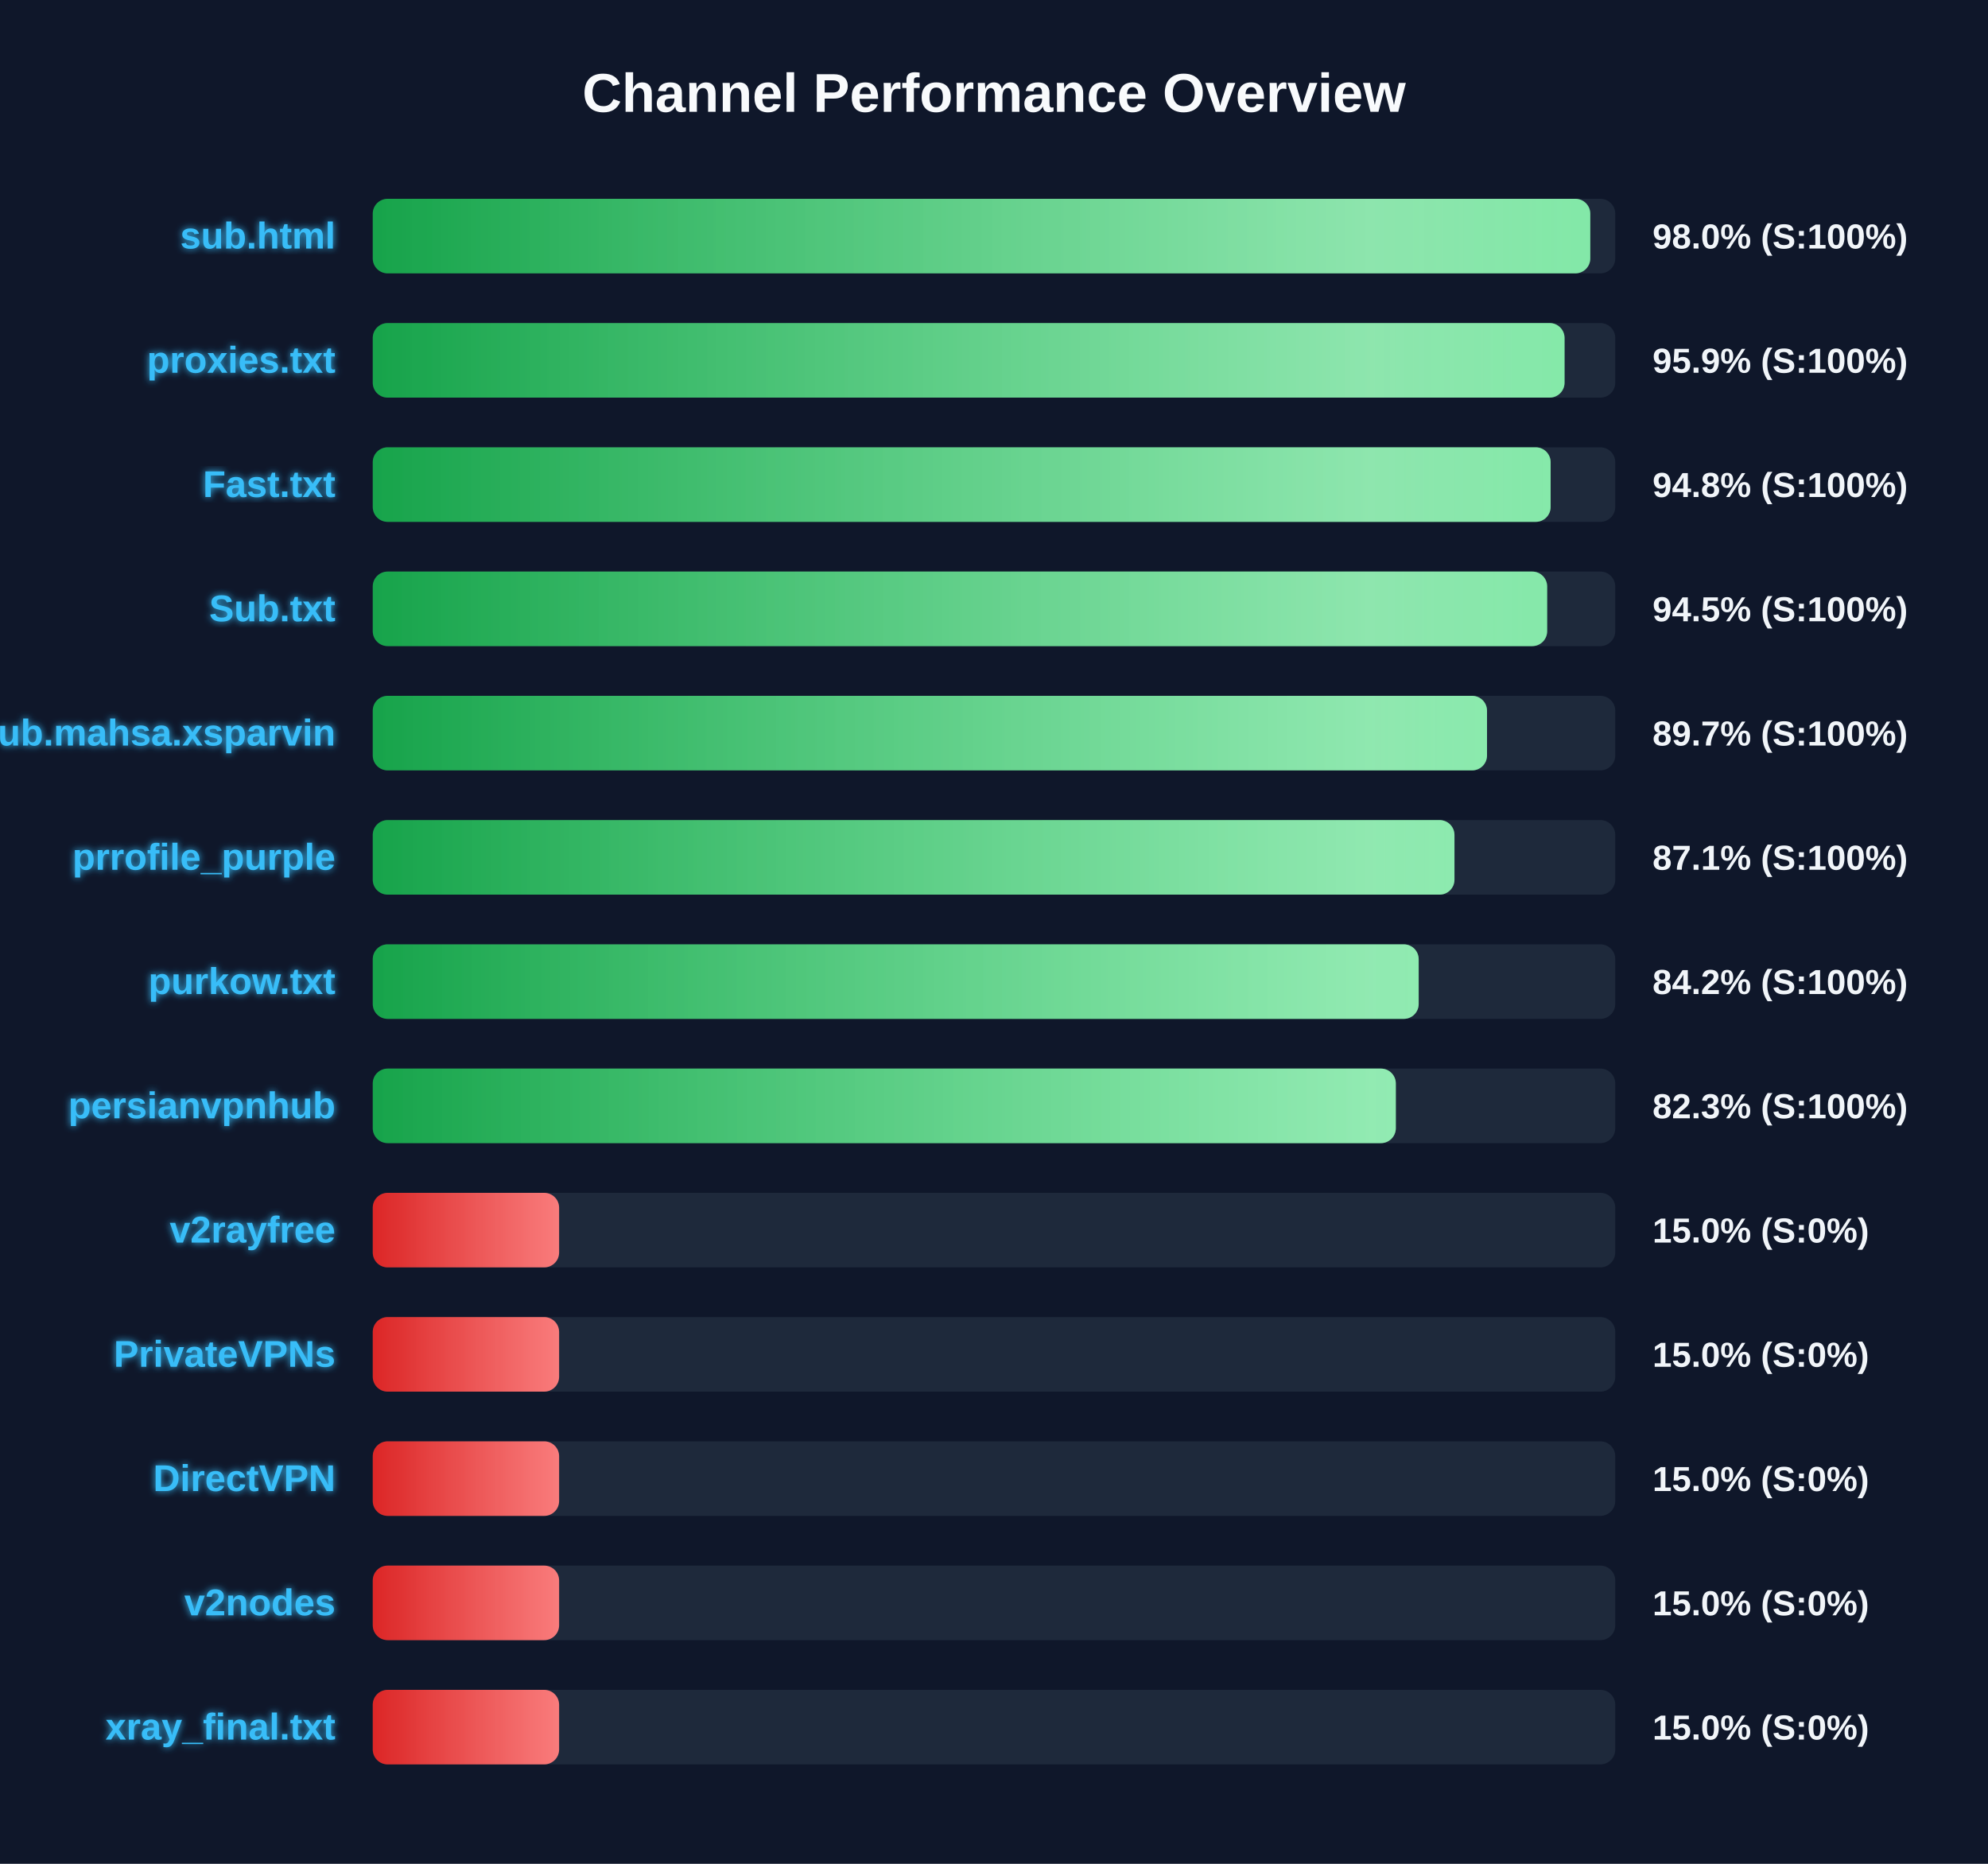
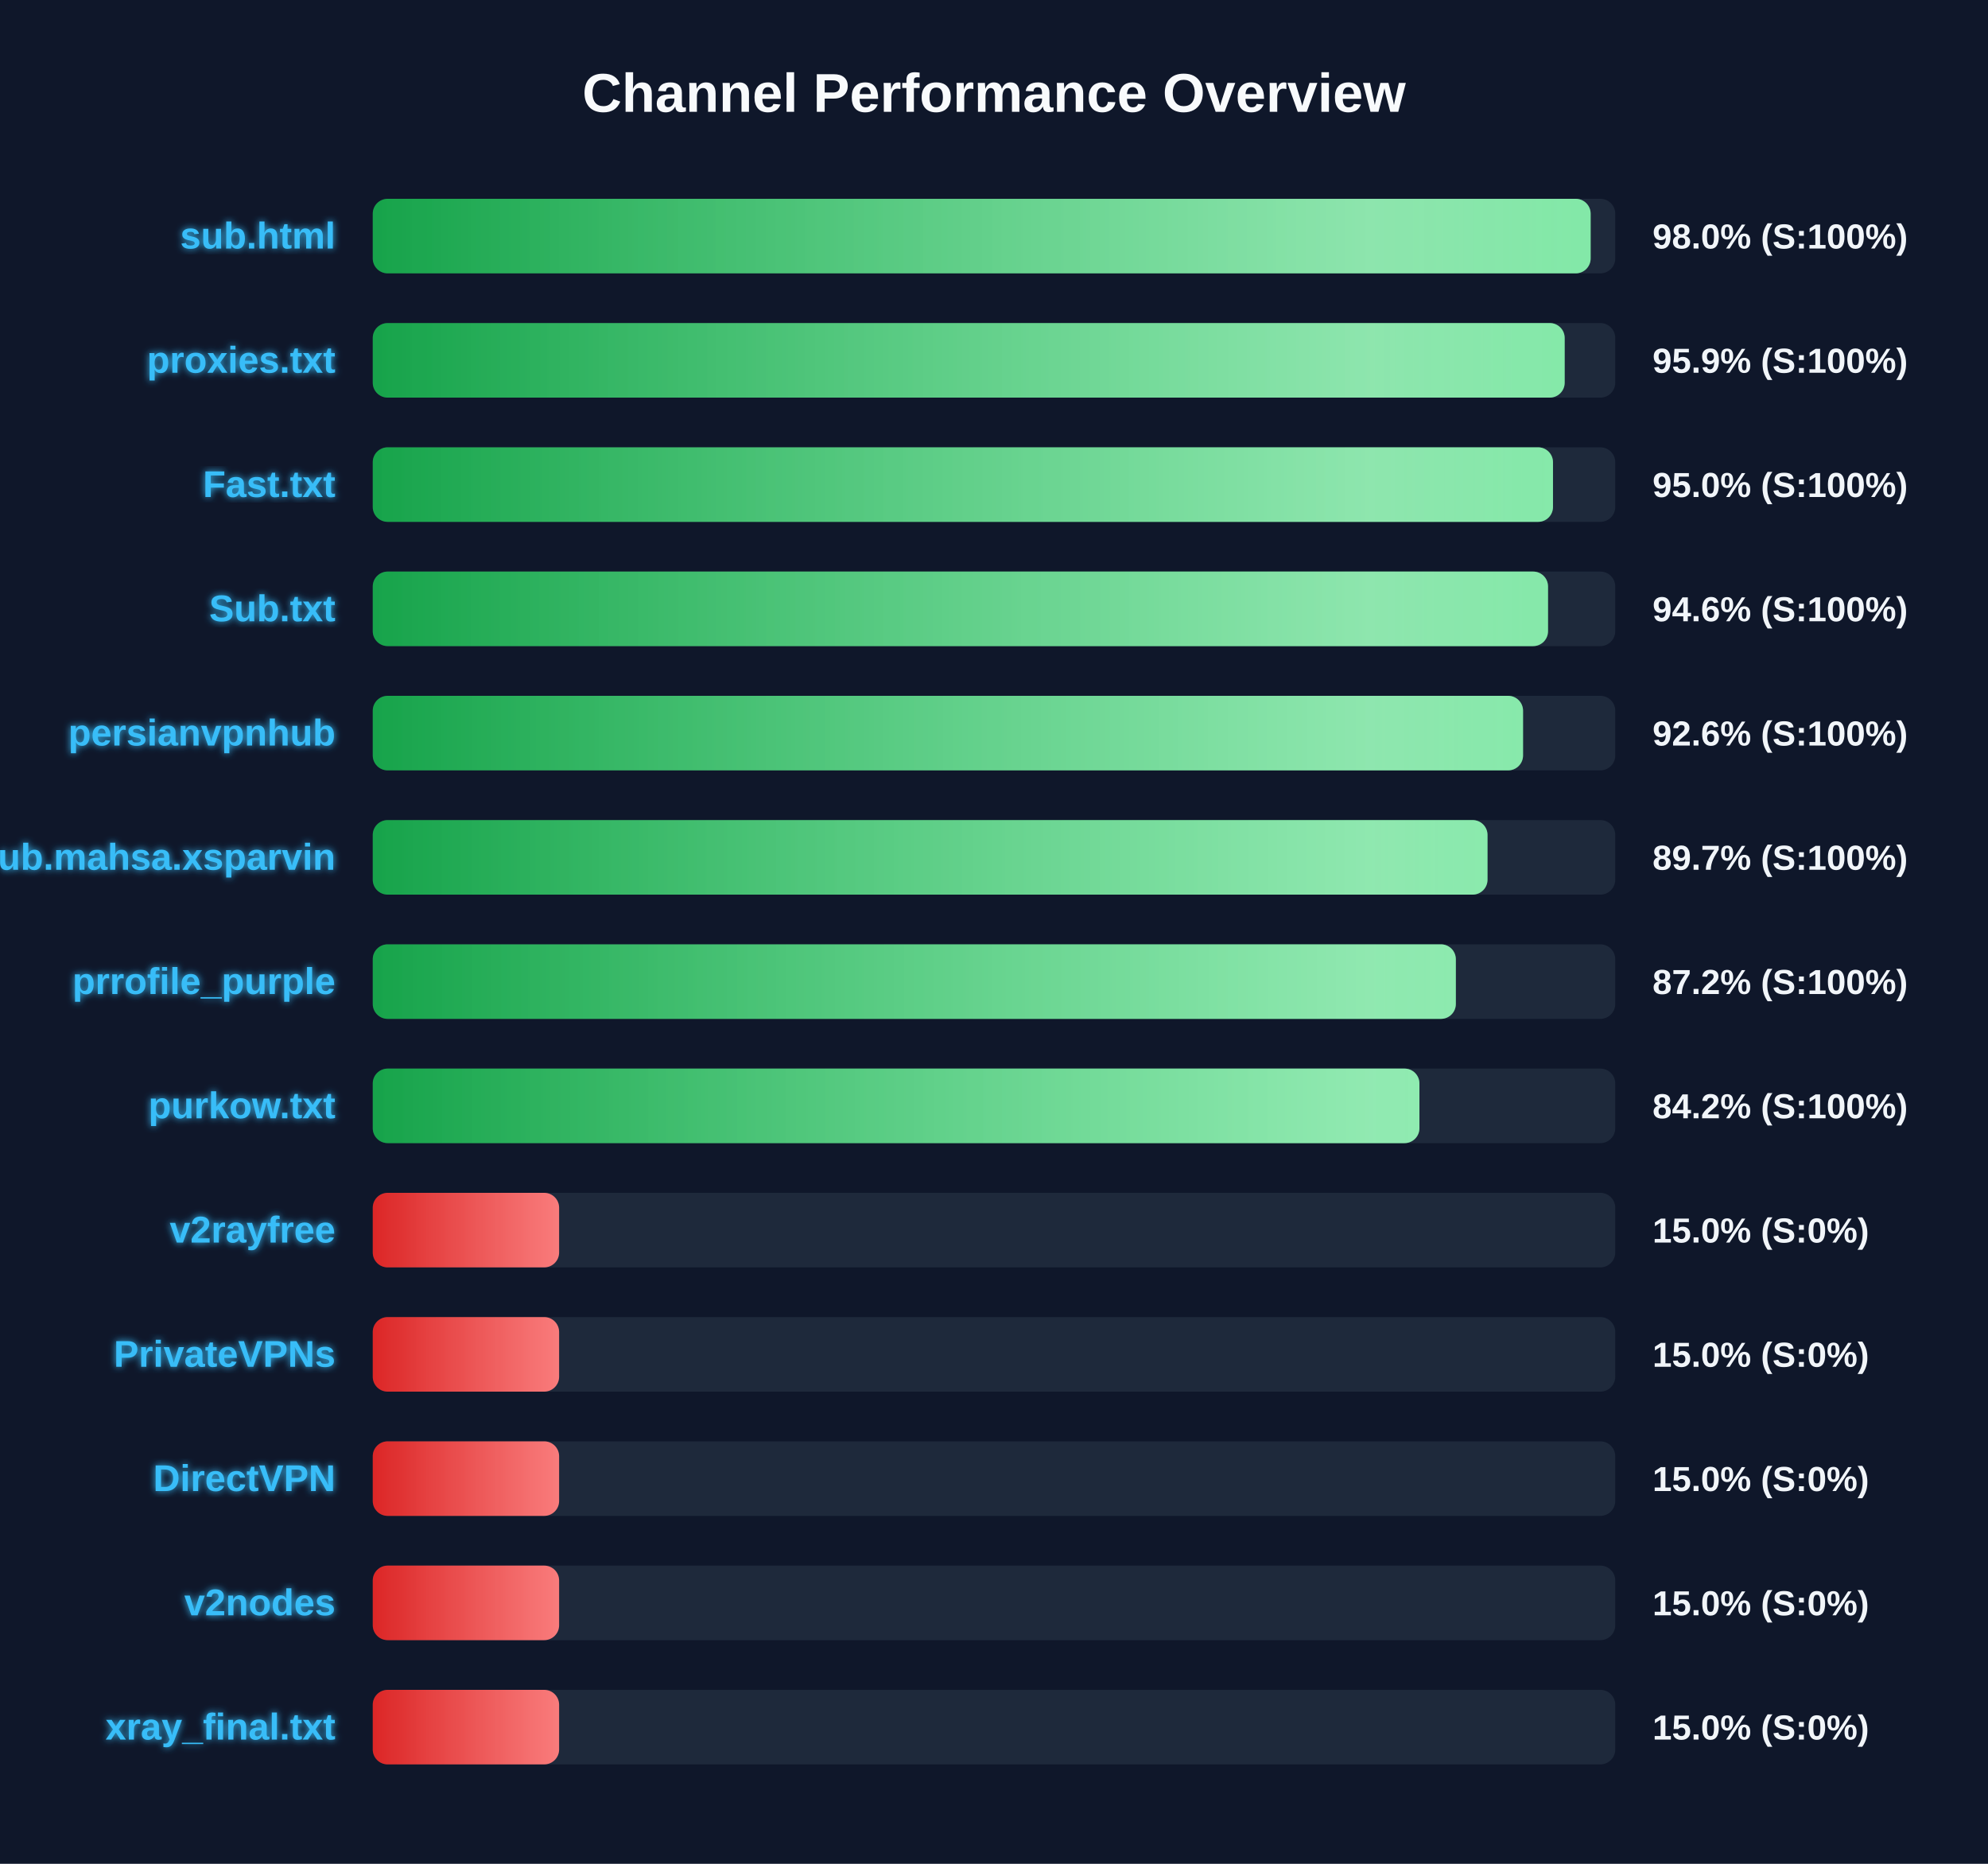
<svg xmlns="http://www.w3.org/2000/svg" width="800" height="750" version="1.1">
  <defs>
    <linearGradient id="grad-green" x1="0%" y1="0%" x2="100%" y2="0%">
      <stop offset="0%" stop-color="#16a34a" />
      <stop offset="100%" stop-color="#4ade80" />
    </linearGradient>
    <linearGradient id="grad-yellow" x1="0%" y1="0%" x2="100%" y2="0%">
      <stop offset="0%" stop-color="#ca8a04" />
      <stop offset="100%" stop-color="#fde047" />
    </linearGradient>
    <linearGradient id="grad-red" x1="0%" y1="0%" x2="100%" y2="0%">
      <stop offset="0%" stop-color="#dc2626" />
      <stop offset="100%" stop-color="#f87171" />
    </linearGradient>
    <linearGradient id="shimmer" x1="0%" y1="0%" x2="100%" y2="0%">
      <stop offset="0%" stop-color="rgba(255,255,255,0)" />
      <stop offset="50%" stop-color="rgba(255,255,255,0.4)" />
      <stop offset="100%" stop-color="rgba(255,255,255,0)" />
    </linearGradient>
    <filter id="glow" x="-20%" y="-20%" width="140%" height="140%">
      <feGaussianBlur stdDeviation="1.5" result="blur" />
      <feComposite in="SourceGraphic" in2="blur" operator="over" />
    </filter>
  </defs>
  <style>
        .bg-rect { fill: #0f172a; }
        .title { font: bold 22px 'Segoe UI', Arial, sans-serif; fill: #f8fafc; }
        .row { font: bold 15px 'Segoe UI', Arial, sans-serif; fill: #38bdf8; filter: url(#glow); }
        .score { font: bold 14px 'Segoe UI', Arial, sans-serif; fill: #f1f5f9; }
        @keyframes shimmer-anim {
            0% { transform: translateX(-100%); }
            100% { transform: translateX(200%); }
        }
        .shimmer-rect {
            animation: shimmer-anim 2.5s infinite linear;
        }
    </style>
  <rect width="100%" height="100%" class="bg-rect" />
  <text x="400" y="45" text-anchor="middle" class="title">Channel Performance Overview</text>
  <rect x="150" y="80" width="500" height="30" fill="#1e293b" rx="6" />
  <clipPath id="clip-0">
-     <rect x="150" y="80" width="489.95" height="30" rx="6" />
+     <rect x="150" y="80" width="490.1" height="30" rx="6" />
  </clipPath>
-   <rect x="150" y="80" width="489.95" height="30" fill="url(#grad-green)" rx="6" />
+   <rect x="150" y="80" width="490.1" height="30" fill="url(#grad-green)" rx="6" />
  <g clip-path="url(#clip-0)">
    <rect x="150" y="80" width="100%" height="30" fill="url(#shimmer)" class="shimmer-rect" />
  </g>
  <text x="135" y="100" text-anchor="end" class="row">sub.html</text>
  <text x="665" y="100" text-anchor="start" class="score">98.0% (S:100%)</text>
  <rect x="150" y="130" width="500" height="30" fill="#1e293b" rx="6" />
  <clipPath id="clip-1">
-     <rect x="150" y="130" width="479.6" height="30" rx="6" />
+     <rect x="150" y="130" width="479.65" height="30" rx="6" />
  </clipPath>
-   <rect x="150" y="130" width="479.6" height="30" fill="url(#grad-green)" rx="6" />
+   <rect x="150" y="130" width="479.65" height="30" fill="url(#grad-green)" rx="6" />
  <g clip-path="url(#clip-1)">
    <rect x="150" y="130" width="100%" height="30" fill="url(#shimmer)" class="shimmer-rect" />
  </g>
  <text x="135" y="150" text-anchor="end" class="row">proxies.txt</text>
  <text x="665" y="150" text-anchor="start" class="score">95.9% (S:100%)</text>
  <rect x="150" y="180" width="500" height="30" fill="#1e293b" rx="6" />
  <clipPath id="clip-2">
-     <rect x="150" y="180" width="474.0" height="30" rx="6" />
+     <rect x="150" y="180" width="474.95" height="30" rx="6" />
  </clipPath>
-   <rect x="150" y="180" width="474.0" height="30" fill="url(#grad-green)" rx="6" />
+   <rect x="150" y="180" width="474.95" height="30" fill="url(#grad-green)" rx="6" />
  <g clip-path="url(#clip-2)">
    <rect x="150" y="180" width="100%" height="30" fill="url(#shimmer)" class="shimmer-rect" />
  </g>
  <text x="135" y="200" text-anchor="end" class="row">Fast.txt</text>
-   <text x="665" y="200" text-anchor="start" class="score">94.8% (S:100%)</text>
+   <text x="665" y="200" text-anchor="start" class="score">95.0% (S:100%)</text>
  <rect x="150" y="230" width="500" height="30" fill="#1e293b" rx="6" />
  <clipPath id="clip-3">
-     <rect x="150" y="230" width="472.6" height="30" rx="6" />
+     <rect x="150" y="230" width="472.95" height="30" rx="6" />
  </clipPath>
-   <rect x="150" y="230" width="472.6" height="30" fill="url(#grad-green)" rx="6" />
+   <rect x="150" y="230" width="472.95" height="30" fill="url(#grad-green)" rx="6" />
  <g clip-path="url(#clip-3)">
    <rect x="150" y="230" width="100%" height="30" fill="url(#shimmer)" class="shimmer-rect" />
  </g>
  <text x="135" y="250" text-anchor="end" class="row">Sub.txt</text>
-   <text x="665" y="250" text-anchor="start" class="score">94.5% (S:100%)</text>
+   <text x="665" y="250" text-anchor="start" class="score">94.6% (S:100%)</text>
  <rect x="150" y="280" width="500" height="30" fill="#1e293b" rx="6" />
  <clipPath id="clip-4">
-     <rect x="150" y="280" width="448.4" height="30" rx="6" />
+     <rect x="150" y="280" width="462.9" height="30" rx="6" />
  </clipPath>
-   <rect x="150" y="280" width="448.4" height="30" fill="url(#grad-green)" rx="6" />
+   <rect x="150" y="280" width="462.9" height="30" fill="url(#grad-green)" rx="6" />
  <g clip-path="url(#clip-4)">
    <rect x="150" y="280" width="100%" height="30" fill="url(#shimmer)" class="shimmer-rect" />
  </g>
-   <text x="135" y="300" text-anchor="end" class="row">Sub.mahsa.xsparvin</text>
-   <text x="665" y="300" text-anchor="start" class="score">89.7% (S:100%)</text>
+   <text x="135" y="300" text-anchor="end" class="row">persianvpnhub</text>
+   <text x="665" y="300" text-anchor="start" class="score">92.6% (S:100%)</text>
  <rect x="150" y="330" width="500" height="30" fill="#1e293b" rx="6" />
  <clipPath id="clip-5">
-     <rect x="150" y="330" width="435.3" height="30" rx="6" />
+     <rect x="150" y="330" width="448.6" height="30" rx="6" />
  </clipPath>
-   <rect x="150" y="330" width="435.3" height="30" fill="url(#grad-green)" rx="6" />
+   <rect x="150" y="330" width="448.6" height="30" fill="url(#grad-green)" rx="6" />
  <g clip-path="url(#clip-5)">
    <rect x="150" y="330" width="100%" height="30" fill="url(#shimmer)" class="shimmer-rect" />
  </g>
-   <text x="135" y="350" text-anchor="end" class="row">prrofile_purple</text>
-   <text x="665" y="350" text-anchor="start" class="score">87.1% (S:100%)</text>
+   <text x="135" y="350" text-anchor="end" class="row">Sub.mahsa.xsparvin</text>
+   <text x="665" y="350" text-anchor="start" class="score">89.7% (S:100%)</text>
  <rect x="150" y="380" width="500" height="30" fill="#1e293b" rx="6" />
  <clipPath id="clip-6">
-     <rect x="150" y="380" width="420.9" height="30" rx="6" />
+     <rect x="150" y="380" width="435.85" height="30" rx="6" />
  </clipPath>
-   <rect x="150" y="380" width="420.9" height="30" fill="url(#grad-green)" rx="6" />
+   <rect x="150" y="380" width="435.85" height="30" fill="url(#grad-green)" rx="6" />
  <g clip-path="url(#clip-6)">
    <rect x="150" y="380" width="100%" height="30" fill="url(#shimmer)" class="shimmer-rect" />
  </g>
-   <text x="135" y="400" text-anchor="end" class="row">purkow.txt</text>
-   <text x="665" y="400" text-anchor="start" class="score">84.2% (S:100%)</text>
+   <text x="135" y="400" text-anchor="end" class="row">prrofile_purple</text>
+   <text x="665" y="400" text-anchor="start" class="score">87.2% (S:100%)</text>
  <rect x="150" y="430" width="500" height="30" fill="#1e293b" rx="6" />
  <clipPath id="clip-7">
-     <rect x="150" y="430" width="411.7" height="30" rx="6" />
+     <rect x="150" y="430" width="421.2" height="30" rx="6" />
  </clipPath>
-   <rect x="150" y="430" width="411.7" height="30" fill="url(#grad-green)" rx="6" />
+   <rect x="150" y="430" width="421.2" height="30" fill="url(#grad-green)" rx="6" />
  <g clip-path="url(#clip-7)">
    <rect x="150" y="430" width="100%" height="30" fill="url(#shimmer)" class="shimmer-rect" />
  </g>
-   <text x="135" y="450" text-anchor="end" class="row">persianvpnhub</text>
-   <text x="665" y="450" text-anchor="start" class="score">82.3% (S:100%)</text>
+   <text x="135" y="450" text-anchor="end" class="row">purkow.txt</text>
+   <text x="665" y="450" text-anchor="start" class="score">84.2% (S:100%)</text>
  <rect x="150" y="480" width="500" height="30" fill="#1e293b" rx="6" />
  <clipPath id="clip-8">
    <rect x="150" y="480" width="75.0" height="30" rx="6" />
  </clipPath>
  <rect x="150" y="480" width="75.0" height="30" fill="url(#grad-red)" rx="6" />
  <g clip-path="url(#clip-8)">
    <rect x="150" y="480" width="100%" height="30" fill="url(#shimmer)" class="shimmer-rect" />
  </g>
  <text x="135" y="500" text-anchor="end" class="row">v2rayfree</text>
  <text x="665" y="500" text-anchor="start" class="score">15.0% (S:0%)</text>
  <rect x="150" y="530" width="500" height="30" fill="#1e293b" rx="6" />
  <clipPath id="clip-9">
    <rect x="150" y="530" width="75.0" height="30" rx="6" />
  </clipPath>
  <rect x="150" y="530" width="75.0" height="30" fill="url(#grad-red)" rx="6" />
  <g clip-path="url(#clip-9)">
    <rect x="150" y="530" width="100%" height="30" fill="url(#shimmer)" class="shimmer-rect" />
  </g>
  <text x="135" y="550" text-anchor="end" class="row">PrivateVPNs</text>
  <text x="665" y="550" text-anchor="start" class="score">15.0% (S:0%)</text>
  <rect x="150" y="580" width="500" height="30" fill="#1e293b" rx="6" />
  <clipPath id="clip-10">
    <rect x="150" y="580" width="75.0" height="30" rx="6" />
  </clipPath>
  <rect x="150" y="580" width="75.0" height="30" fill="url(#grad-red)" rx="6" />
  <g clip-path="url(#clip-10)">
    <rect x="150" y="580" width="100%" height="30" fill="url(#shimmer)" class="shimmer-rect" />
  </g>
  <text x="135" y="600" text-anchor="end" class="row">DirectVPN</text>
  <text x="665" y="600" text-anchor="start" class="score">15.0% (S:0%)</text>
  <rect x="150" y="630" width="500" height="30" fill="#1e293b" rx="6" />
  <clipPath id="clip-11">
    <rect x="150" y="630" width="75.0" height="30" rx="6" />
  </clipPath>
  <rect x="150" y="630" width="75.0" height="30" fill="url(#grad-red)" rx="6" />
  <g clip-path="url(#clip-11)">
    <rect x="150" y="630" width="100%" height="30" fill="url(#shimmer)" class="shimmer-rect" />
  </g>
  <text x="135" y="650" text-anchor="end" class="row">v2nodes</text>
  <text x="665" y="650" text-anchor="start" class="score">15.0% (S:0%)</text>
  <rect x="150" y="680" width="500" height="30" fill="#1e293b" rx="6" />
  <clipPath id="clip-12">
    <rect x="150" y="680" width="75.0" height="30" rx="6" />
  </clipPath>
  <rect x="150" y="680" width="75.0" height="30" fill="url(#grad-red)" rx="6" />
  <g clip-path="url(#clip-12)">
    <rect x="150" y="680" width="100%" height="30" fill="url(#shimmer)" class="shimmer-rect" />
  </g>
  <text x="135" y="700" text-anchor="end" class="row">xray_final.txt</text>
  <text x="665" y="700" text-anchor="start" class="score">15.0% (S:0%)</text>
</svg>
